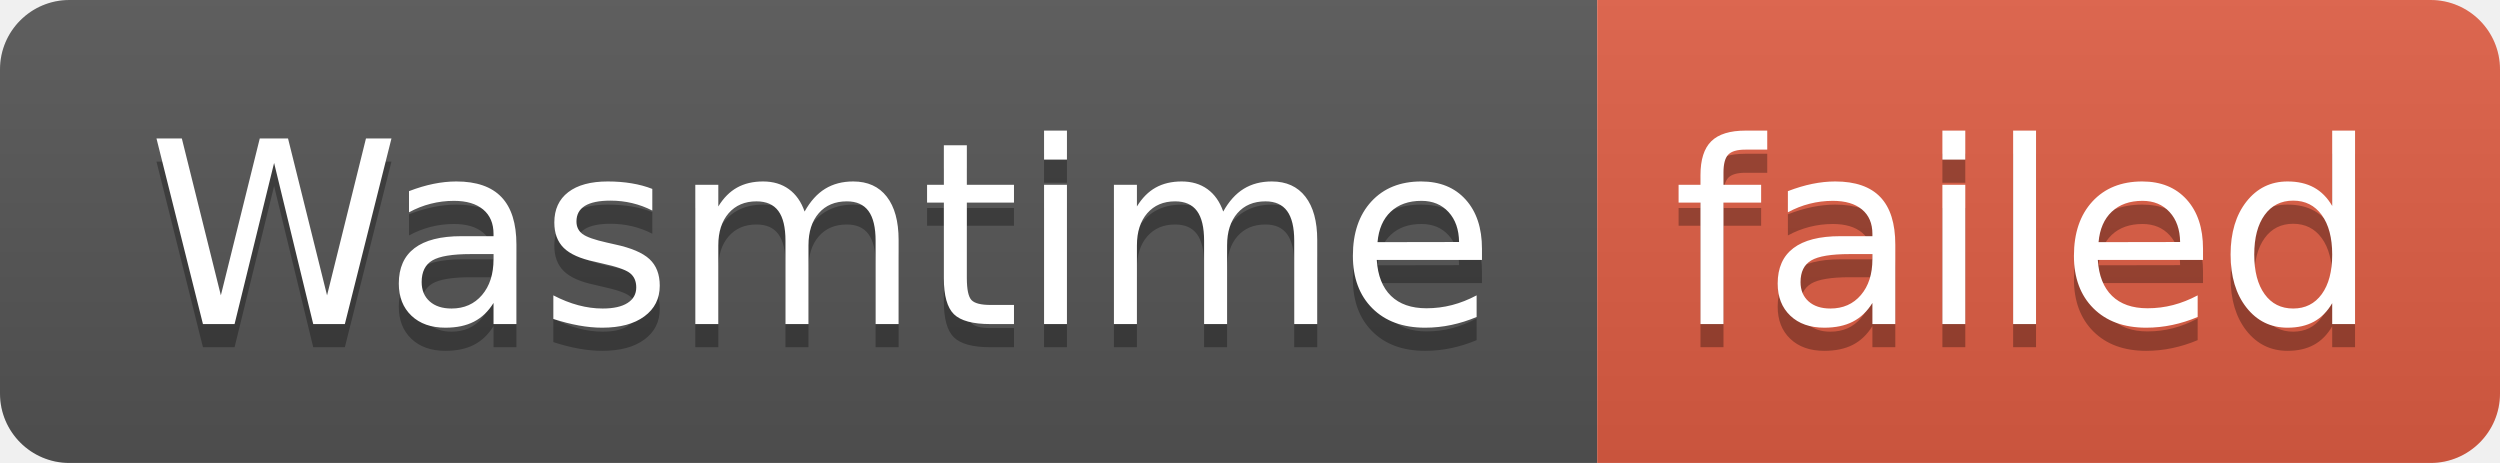
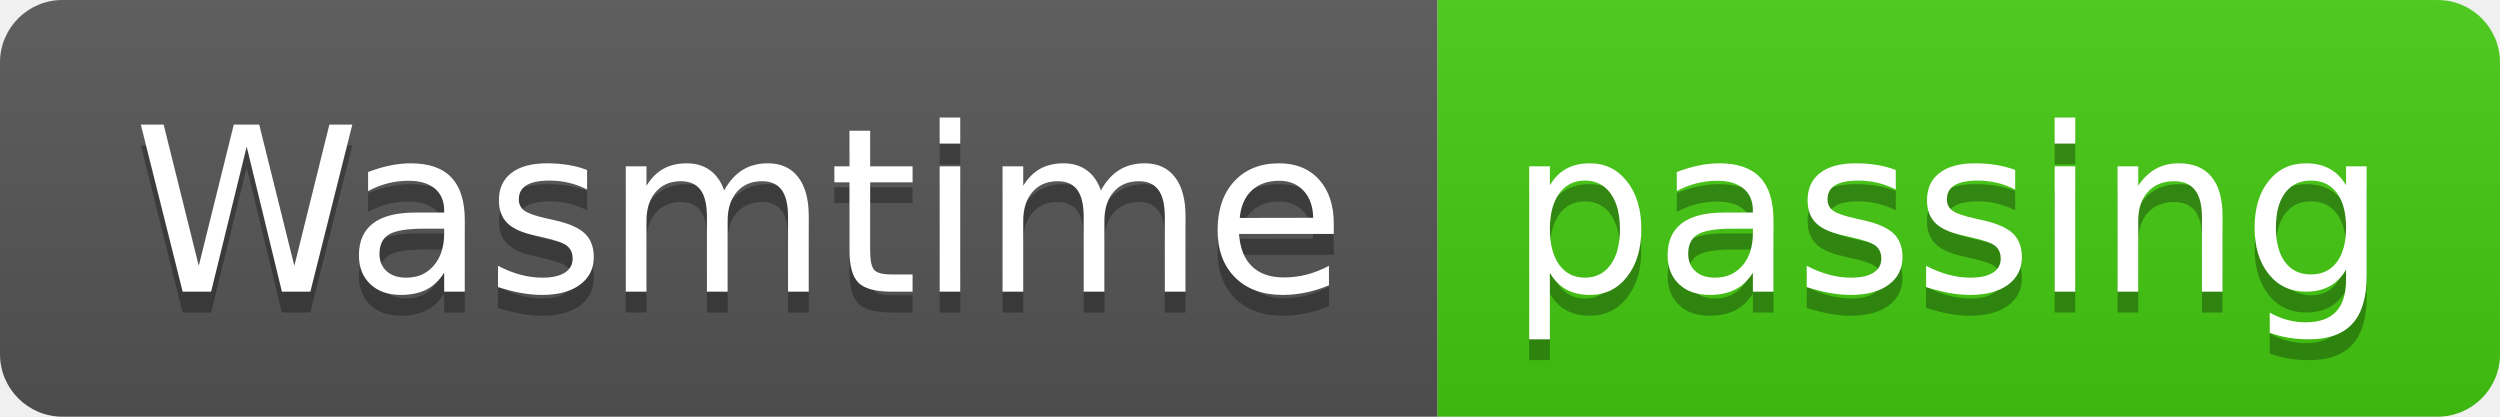
- <svg xmlns="http://www.w3.org/2000/svg" width="108" height="20" role="img" aria-label="Wasmtime: failed">
+ <svg xmlns="http://www.w3.org/2000/svg" width="120" height="20" role="img" aria-label="Wasmtime: passing">
  <linearGradient id="s" x2="0" y2="100%">
    <stop offset="0" stop-color="#bbb" stop-opacity=".1" />
    <stop offset="1" stop-opacity=".1" />
  </linearGradient>
  <clipPath id="r">
-     <rect width="108" height="20" rx="3" fill="#fff" />
+     <rect width="120" height="20" rx="3" fill="#fff" />
  </clipPath>
  <g clip-path="url(#r)">
    <rect width="69" height="20" fill="#555" />
-     <rect x="69" width="39" height="20" fill="#e05d44" />
-     <rect width="108" height="20" fill="url(#s)" />
+     <rect x="69" width="51" height="20" fill="#4c1" />
+     <rect width="120" height="20" fill="url(#s)" />
  </g>
  <g fill="#fff" text-anchor="middle" font-family="Verdana,Geneva,DejaVu Sans,sans-serif" text-rendering="geometricPrecision" font-size="110">
    <text aria-hidden="true" x="355" y="150" fill="#010101" fill-opacity=".3" transform="scale(.1)" textLength="590">Wasmtime</text>
    <text x="355" y="140" transform="scale(.1)" fill="#fff" textLength="590">Wasmtime</text>
-     <text aria-hidden="true" x="875" y="150" fill="#010101" fill-opacity=".3" transform="scale(.1)" textLength="290">failed</text>
-     <text x="875" y="140" transform="scale(.1)" fill="#fff" textLength="290">failed</text>
+     <text aria-hidden="true" x="935" y="150" fill="#010101" fill-opacity=".3" transform="scale(.1)" textLength="410">passing</text>
+     <text x="935" y="140" transform="scale(.1)" fill="#fff" textLength="410">passing</text>
  </g>
</svg>
